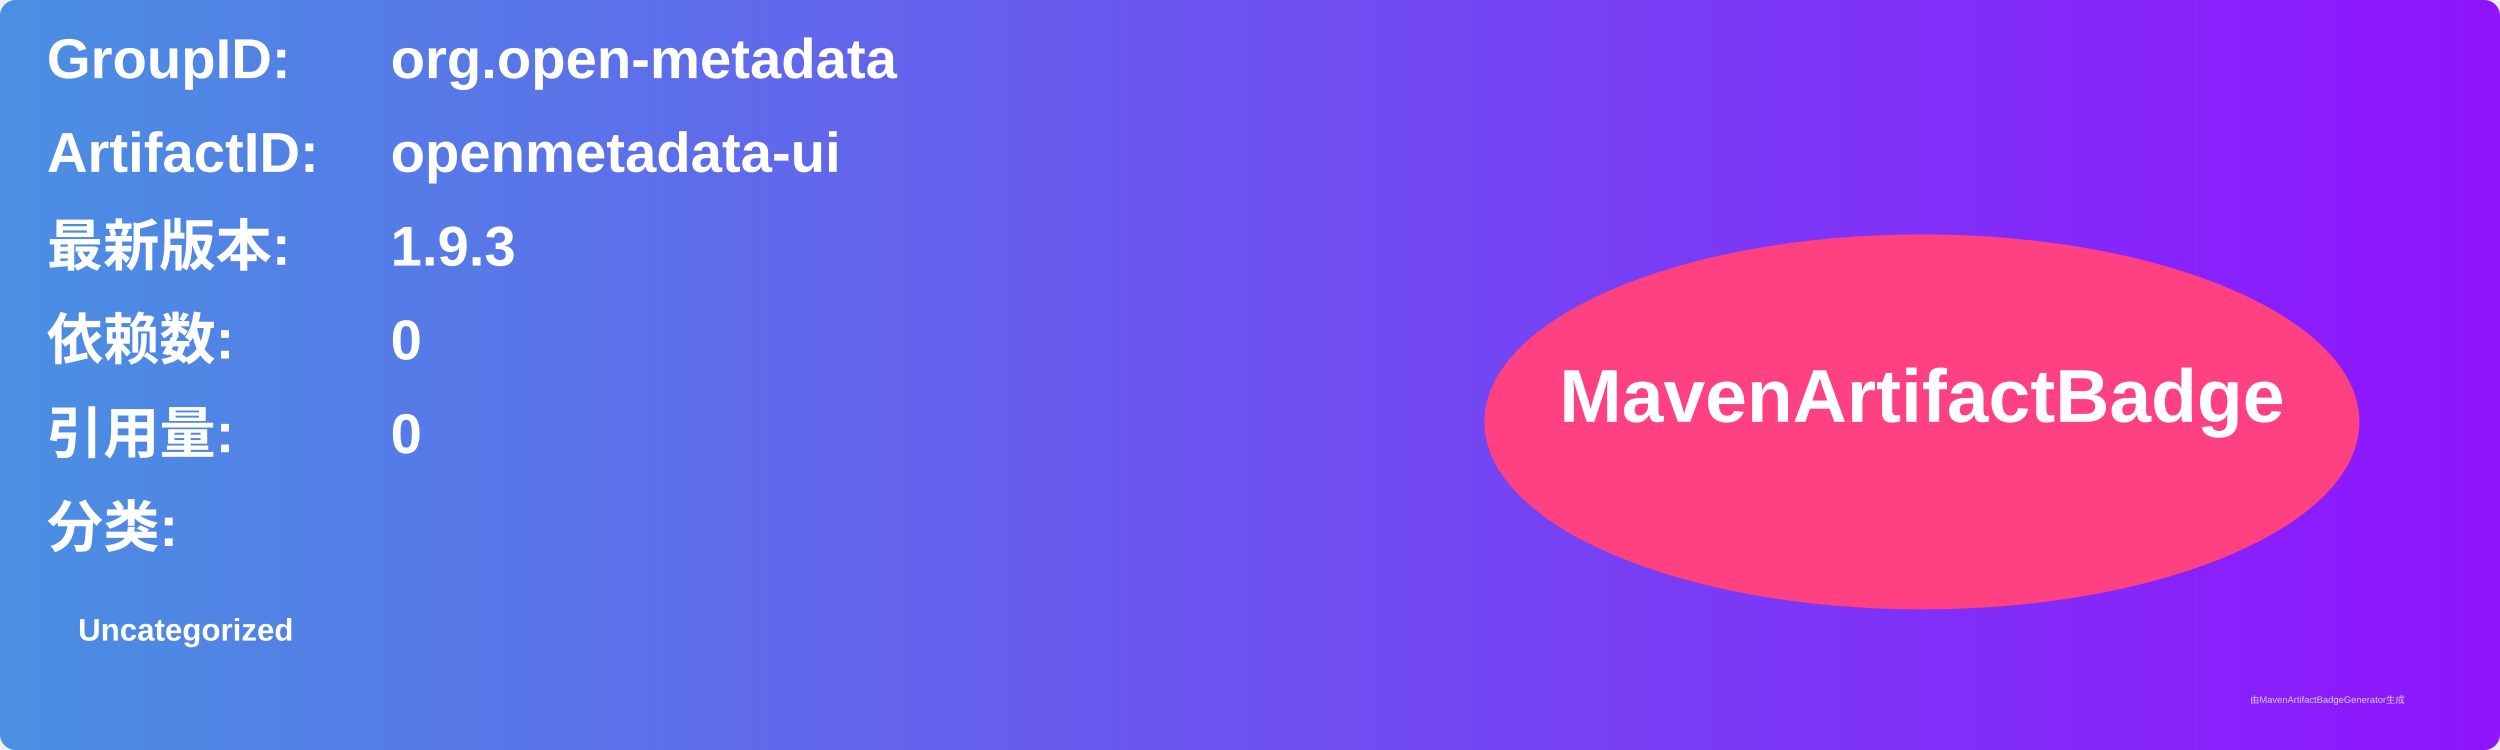
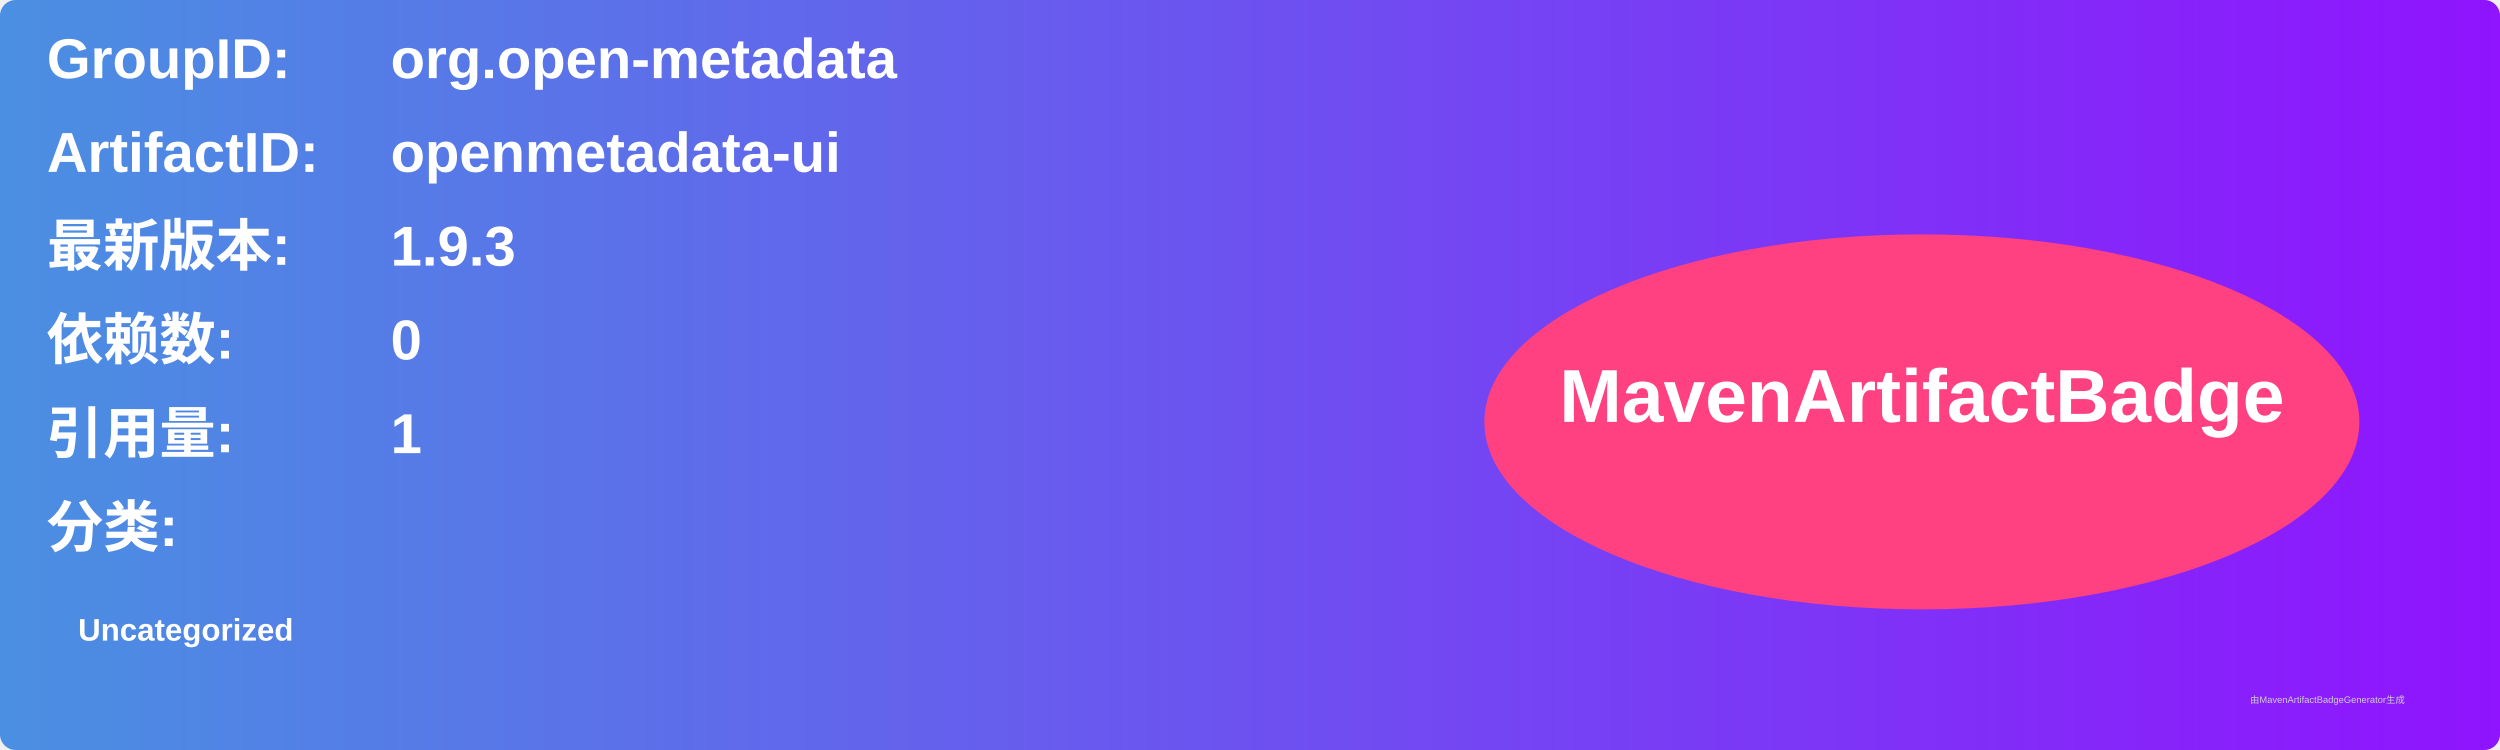
<svg xmlns="http://www.w3.org/2000/svg" width="800" height="240" viewBox="0 0 800 240">
  <linearGradient id="grad" x1="0%" y1="0%" x2="100%" y2="0%">
    <stop offset="0%" stop-color="#4a90e2" />
    <stop offset="100%" stop-color="#9013fe" />
  </linearGradient>
  <rect width="100%" height="100%" rx="5" ry="5" fill="url(#grad)" />
  <g transform="translate(15, 15)">
    <text x="0" y="10" font-family="Arial" font-size="18" fill="white" font-weight="bold" width="260">GroupID:</text>
    <text x="110" y="10" font-family="Arial" font-size="18" fill="white" font-weight="bold" width="460">org.open-metadata</text>
    <text x="0" y="40" font-family="Arial" font-size="18" fill="white" font-weight="bold" width="260">ArtifactID:</text>
    <text x="110" y="40" font-family="Arial" font-size="18" fill="white" font-weight="bold" width="460">openmetadata-ui</text>
    <text x="0" y="70" font-family="Arial" font-size="18" fill="white" font-weight="bold">最新版本:</text>
    <text x="110" y="70" font-family="Arial" font-size="18" fill="white" font-weight="bold">
      <tspan font-weight="bold">1.9.3</tspan>
    </text>
    <text x="0" y="100" font-family="Arial" font-size="18" fill="white" font-weight="bold">依赖数: </text>
    <text x="110" y="100" font-family="Arial" font-size="18" fill="white">
      <tspan font-weight="bold">0</tspan>
    </text>
    <text x="0" y="130" font-family="Arial" font-size="18" fill="white" font-weight="bold">引用量: </text>
    <text x="110" y="130" font-family="Arial" font-size="18" fill="white">
-       <tspan font-weight="bold">0</tspan>
+       <tspan font-weight="bold">1</tspan>
    </text>
    <text x="0" y="160" font-family="Arial" font-size="18" fill="white" font-weight="bold">分类:</text>
    <text x="10" y="190" font-family="Arial" font-size="10" fill="white">
      <tspan font-weight="bold">Uncategorized</tspan>
    </text>
    <ellipse cx="600" cy="120" rx="140" ry="60" fill="#ff4081" />
    <text x="600" y="120" text-anchor="middle" font-family="Arial" font-size="24" fill="white" font-weight="bold">MavenArtifactBadge</text>
  </g>
  <text x="720" y="225" font-family="Arial" font-size="3" fill="#d0d0d0">由MavenArtifactBadgeGenerator生成</text>
</svg>
